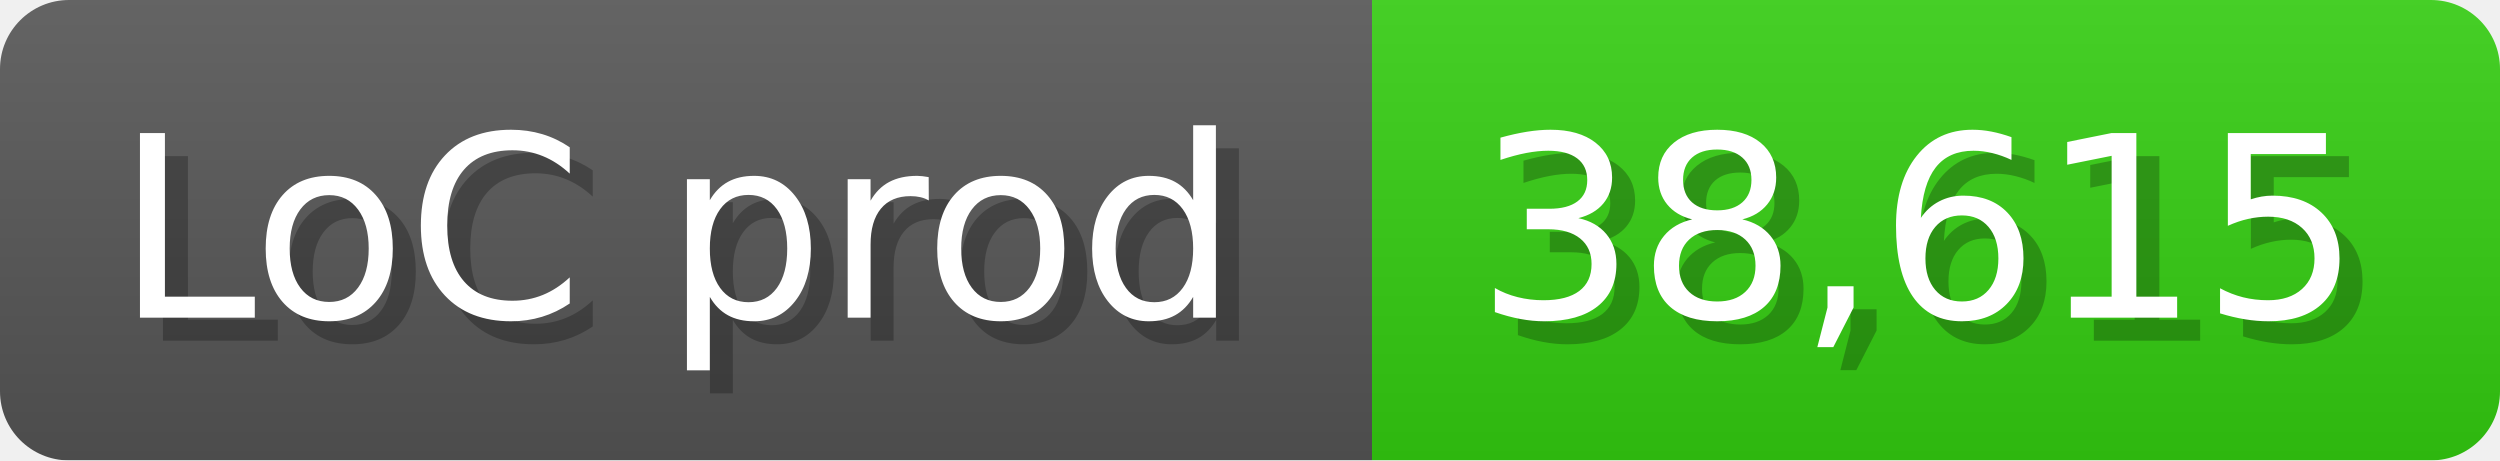
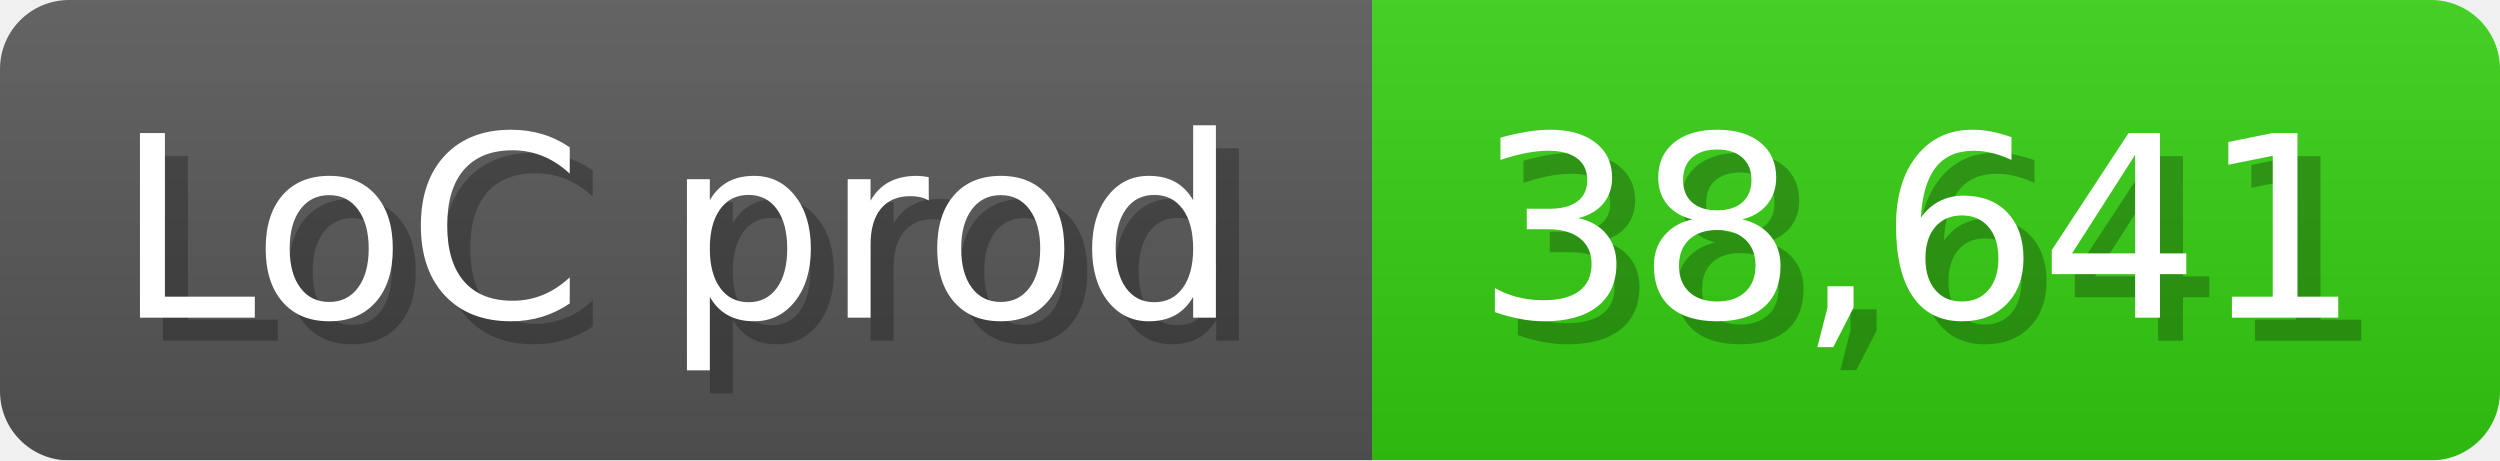
<svg xmlns="http://www.w3.org/2000/svg" width="108.6" height="20" viewBox="0 0 1086 200">
  <linearGradient id="a" x2="0" y2="100%">
    <stop offset="0" stop-opacity=".1" stop-color="#EEE" />
    <stop offset="1" stop-opacity=".1" />
  </linearGradient>
  <mask id="m">
    <rect width="1086" height="200" rx="30" fill="#FFF" />
  </mask>
  <g mask="url(#m)">
    <rect width="596" height="200" fill="#555" />
    <rect width="490" height="200" fill="#3C1" x="596" />
    <rect width="1086" height="200" fill="url(#a)" />
  </g>
  <g fill="#fff" text-anchor="start" font-family="Verdana,DejaVu Sans,sans-serif" font-size="110">
    <text x="60" y="148" textLength="496" fill="#000" opacity="0.25">LoC prod</text>
    <text x="50" y="138" textLength="496">LoC prod</text>
-     <text x="651" y="148" textLength="390" fill="#000" opacity="0.25">38,615</text>
-     <text x="641" y="138" textLength="390">38,615</text>
+     <text x="651" y="148" textLength="390" fill="#000" opacity="0.25">38,641</text>
+     <text x="641" y="138" textLength="390">38,641</text>
  </g>
</svg>
